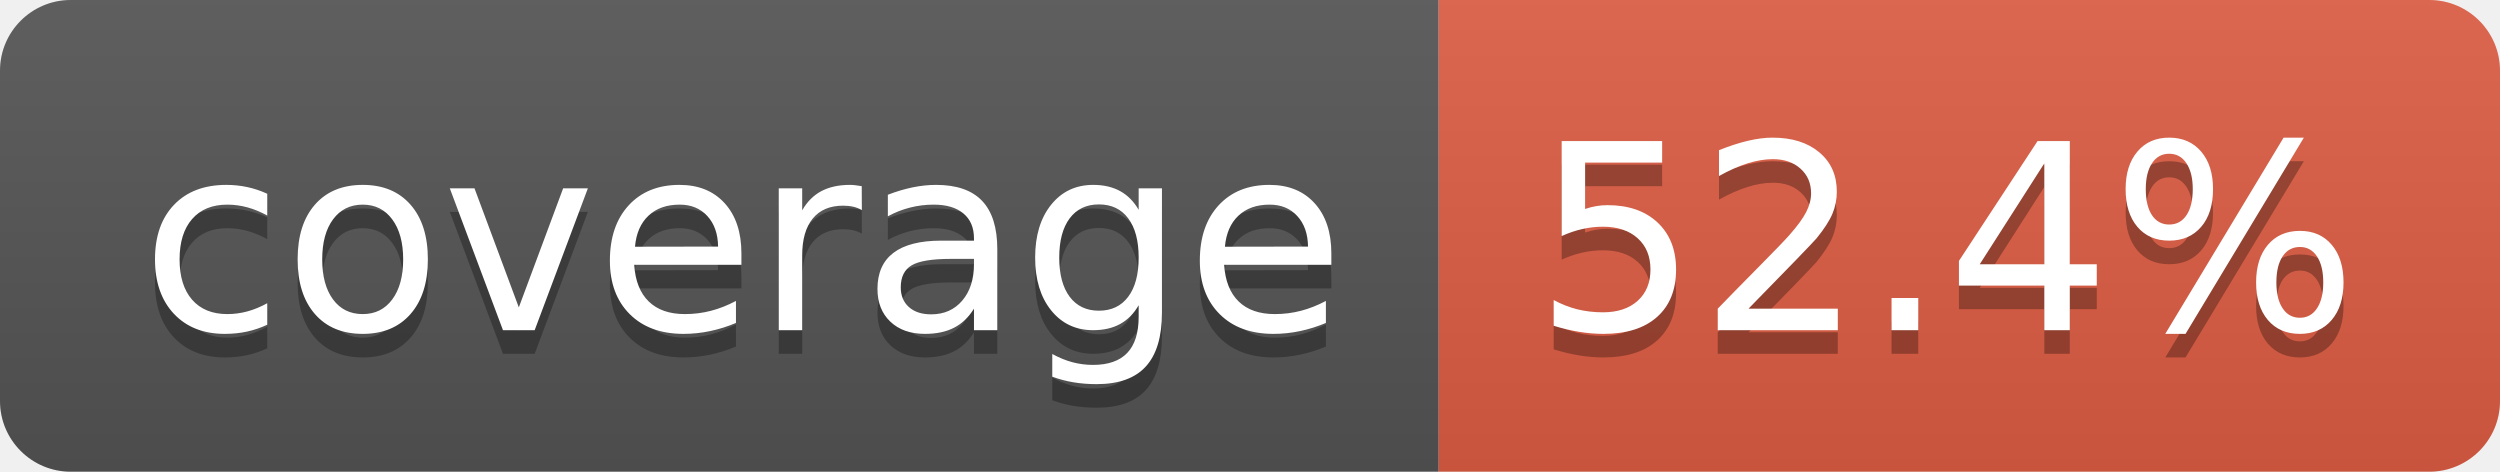
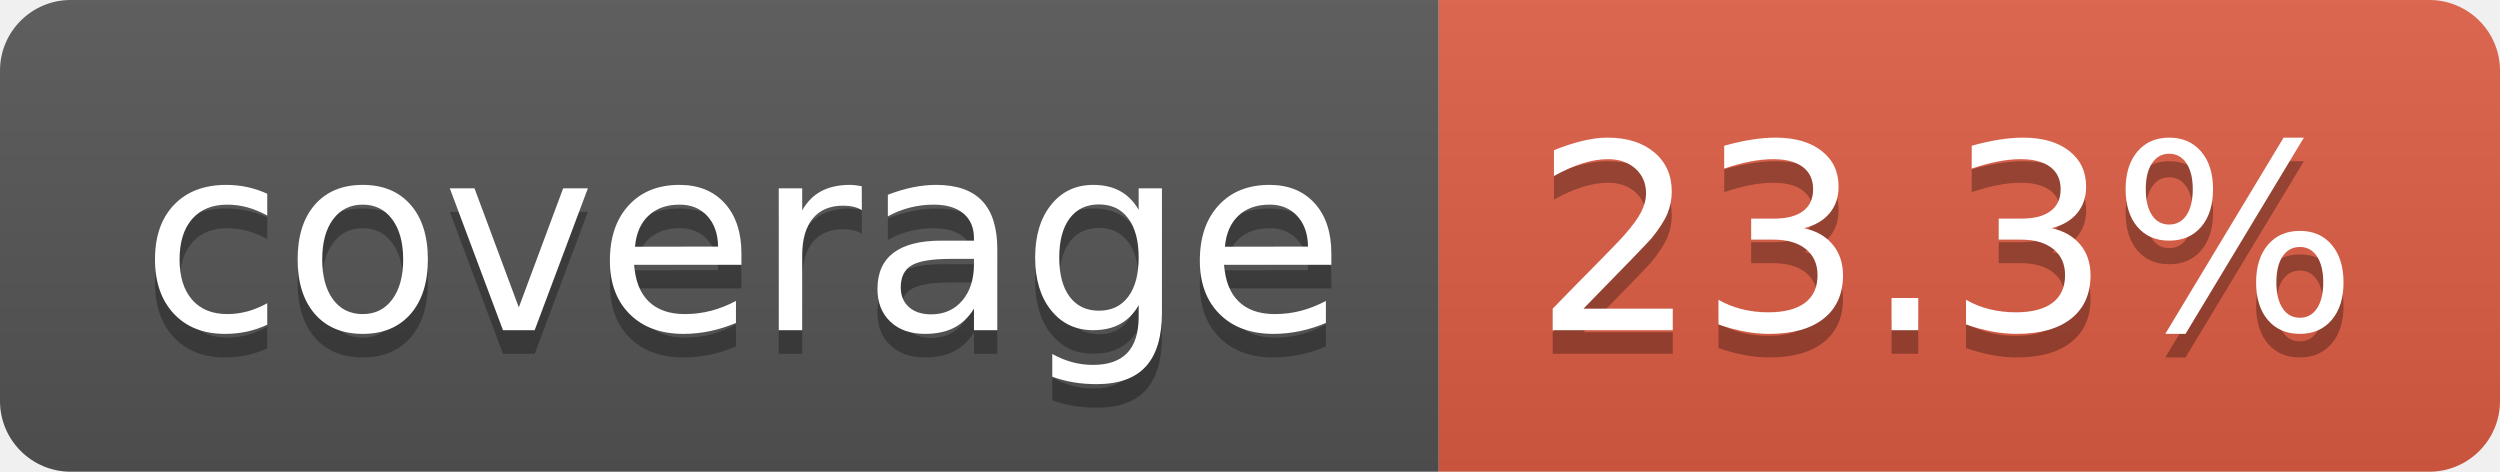
- <svg xmlns="http://www.w3.org/2000/svg" width="106" height="20" role="img" aria-label="coverage: 52.4%">
+ <svg xmlns="http://www.w3.org/2000/svg" width="106" height="20" role="img" aria-label="coverage: 23.3%">
  <linearGradient id="s" x2="0" y2="100%">
    <stop offset="0" stop-color="#bbb" stop-opacity=".1" />
    <stop offset="1" stop-opacity=".1" />
  </linearGradient>
  <clipPath id="r">
    <rect width="106" height="20" rx="3" fill="#fff" />
  </clipPath>
  <g clip-path="url(#r)">
    <rect width="61" height="20" fill="#555" />
    <rect x="61" width="45" height="20" fill="#e05d44" />
    <rect width="106" height="20" fill="url(#s)" />
  </g>
  <g fill="#fff" text-anchor="middle" font-family="Verdana,Geneva,DejaVu Sans,sans-serif" text-rendering="geometricPrecision" font-size="110">
    <text aria-hidden="true" x="315" y="150" fill="#010101" fill-opacity=".3" transform="scale(.1)" textLength="510">coverage</text>
    <text x="315" y="140" transform="scale(.1)" fill="#fff" textLength="510">coverage</text>
-     <text aria-hidden="true" x="825" y="150" fill="#010101" fill-opacity=".3" transform="scale(.1)" textLength="350">52.4%</text>
-     <text x="825" y="140" transform="scale(.1)" fill="#fff" textLength="350">52.4%</text>
+     <text aria-hidden="true" x="825" y="150" fill="#010101" fill-opacity=".3" transform="scale(.1)" textLength="350">23.3%</text>
+     <text x="825" y="140" transform="scale(.1)" fill="#fff" textLength="350">23.3%</text>
  </g>
</svg>
